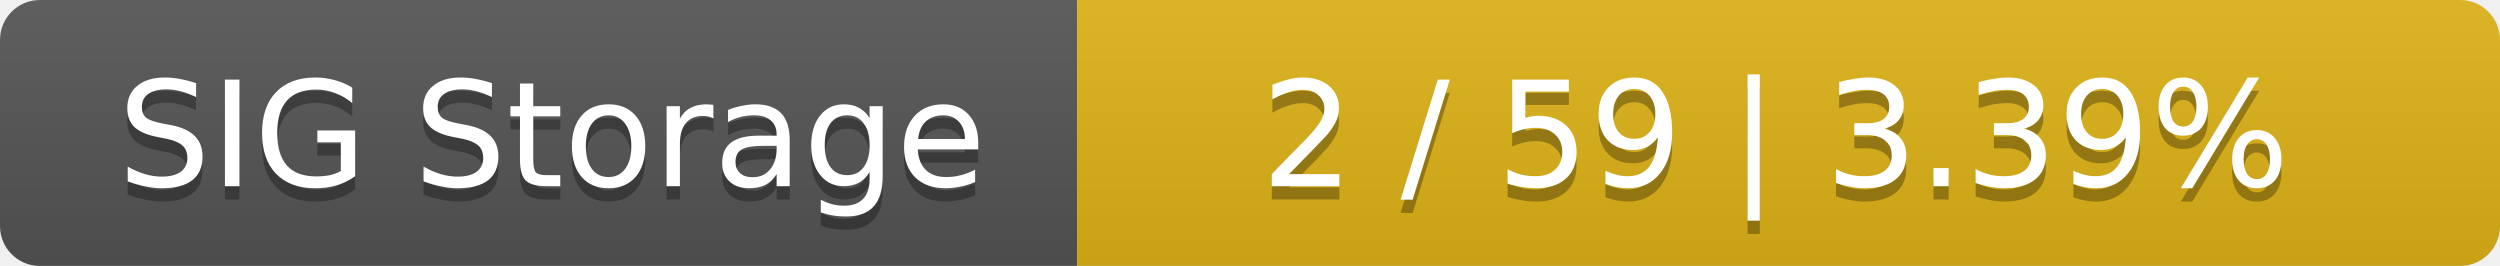
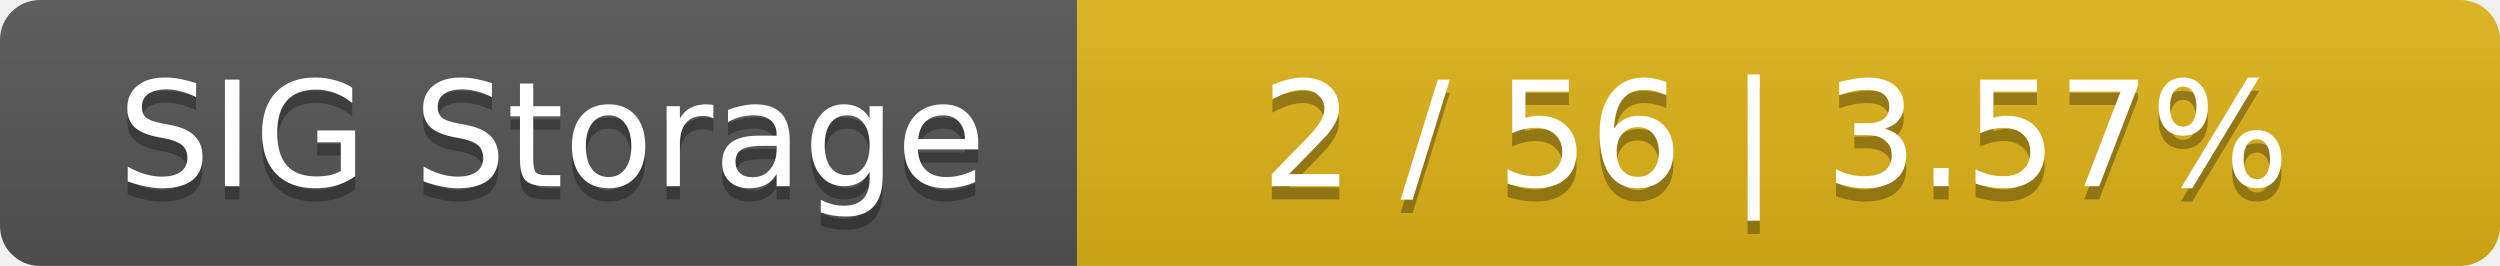
<svg xmlns="http://www.w3.org/2000/svg" width="188" height="20">
  <linearGradient id="smooth" x2="0" y2="100%">
    <stop offset="0" stop-color="#bbb" stop-opacity=".1" />
    <stop offset="1" stop-opacity=".1" />
  </linearGradient>
  <mask id="round">
    <rect width="188" height="20" rx="3" fill="#fff" />
  </mask>
  <g mask="url(#round)">
    <rect width="81" height="20" fill="#555" />
    <rect x="81" width="107" height="20" fill="#dfb317" />
    <rect width="188" height="20" fill="url(#smooth)" />
  </g>
  <g fill="#fff" text-anchor="middle" font-family="DejaVu Sans,Verdana,Geneva,sans-serif" font-size="11">
    <text x="41.5" y="15" fill="#010101" fill-opacity=".3">SIG Storage</text>
    <text x="41.5" y="14">SIG Storage</text>
-     <text x="133.5" y="15" fill="#010101" fill-opacity=".3">2 / 59    |    3.39%</text>
-     <text x="133.5" y="14">2 / 59    |    3.39%</text>
+     <text x="133.5" y="15" fill="#010101" fill-opacity=".3">2 / 56    |    3.57%</text>
+     <text x="133.5" y="14">2 / 56    |    3.57%</text>
  </g>
</svg>
